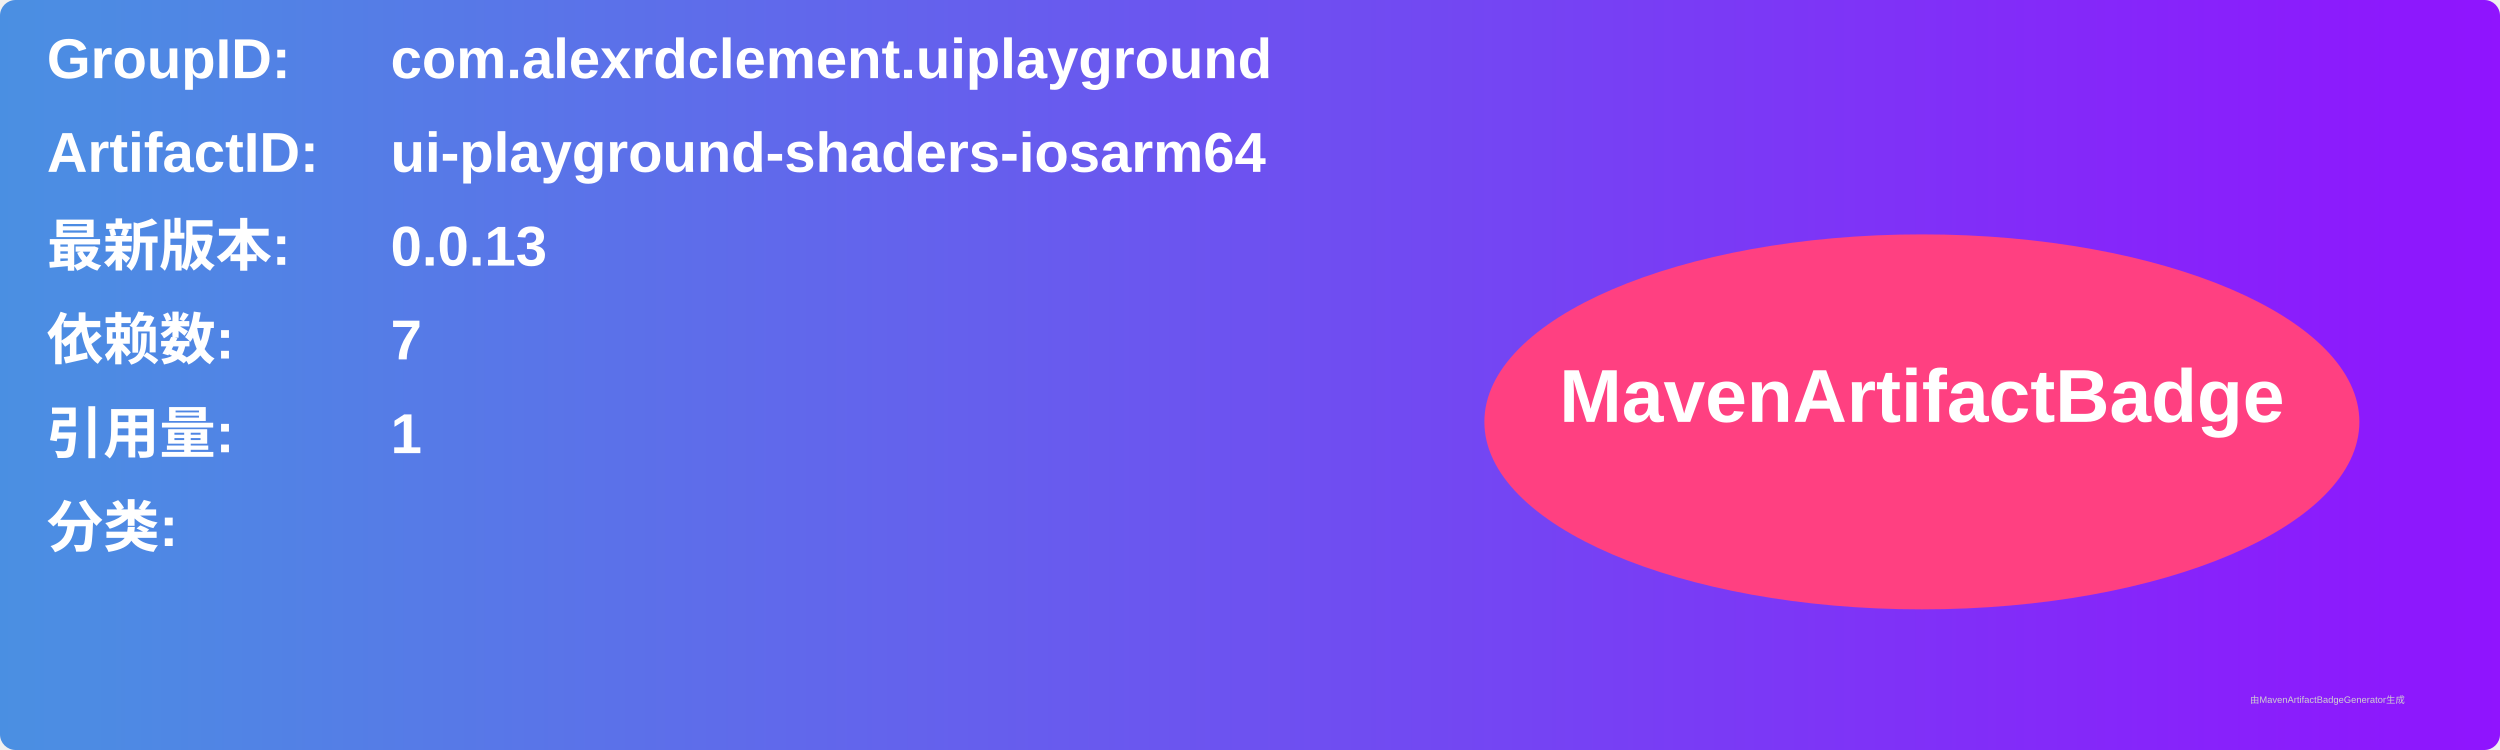
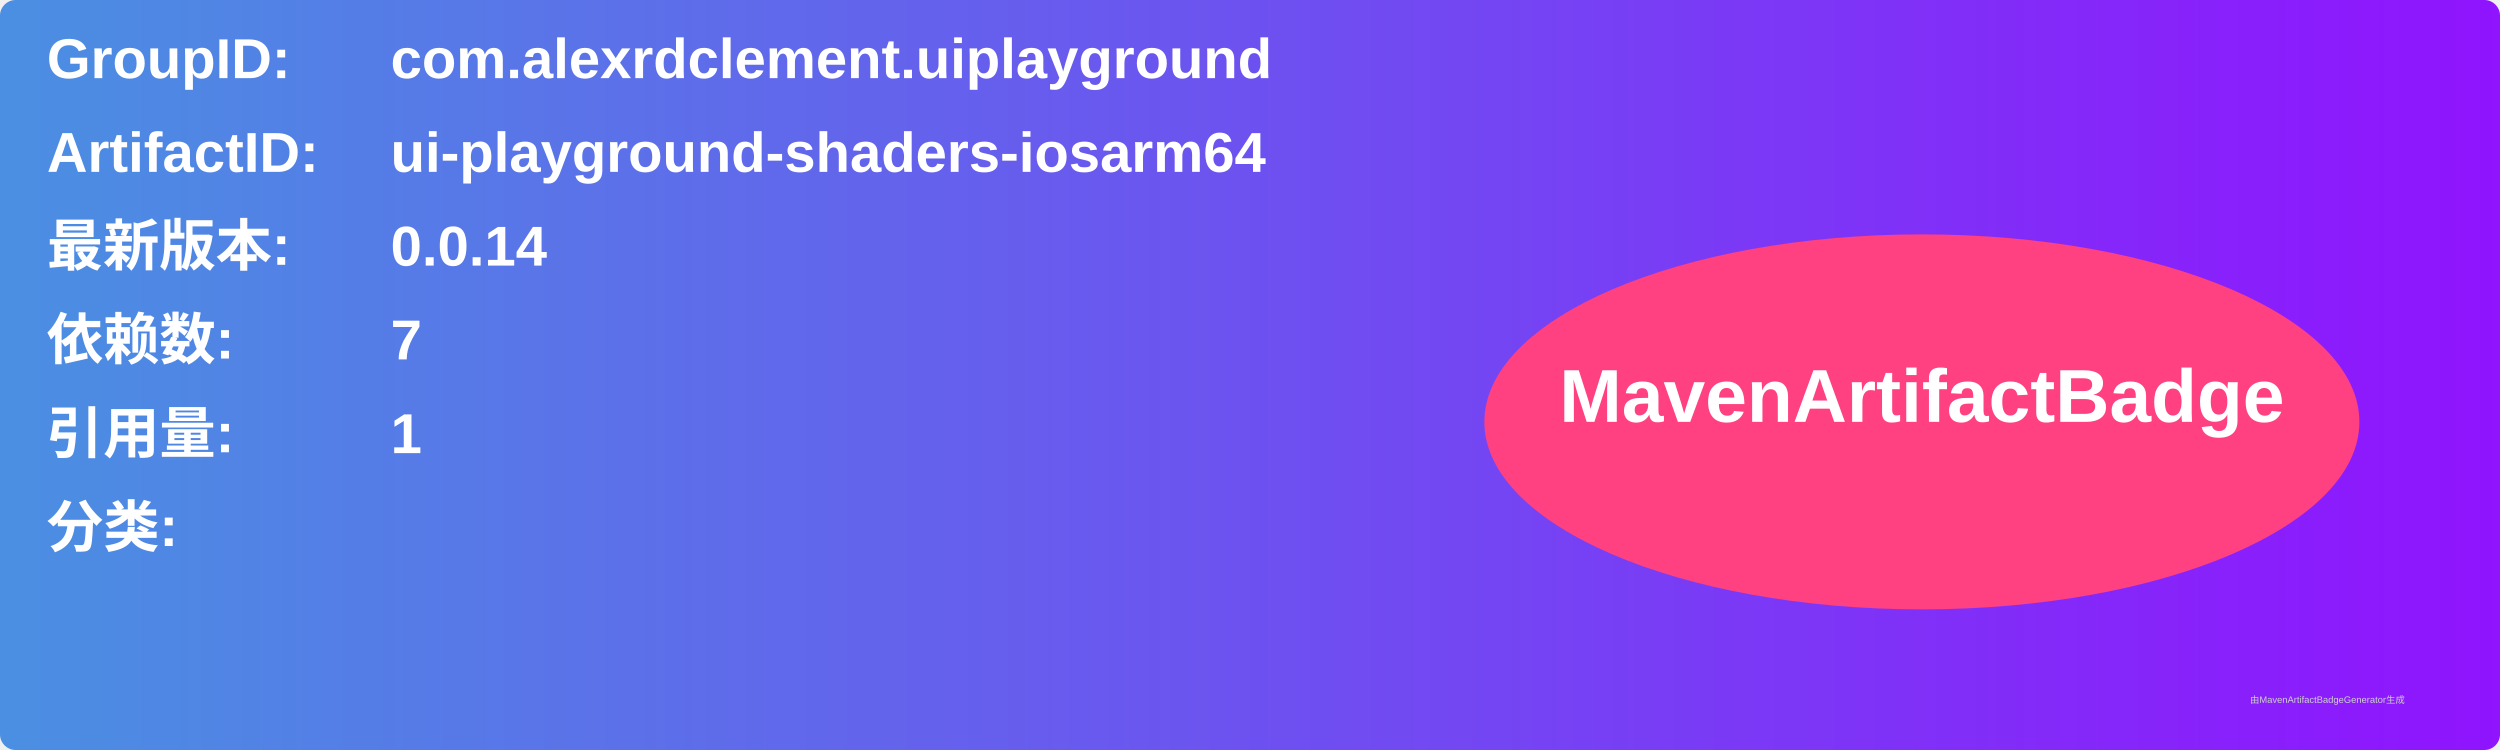
<svg xmlns="http://www.w3.org/2000/svg" width="800" height="240" viewBox="0 0 800 240">
  <linearGradient id="grad" x1="0%" y1="0%" x2="100%" y2="0%">
    <stop offset="0%" stop-color="#4a90e2" />
    <stop offset="100%" stop-color="#9013fe" />
  </linearGradient>
  <rect width="100%" height="100%" rx="5" ry="5" fill="url(#grad)" />
  <g transform="translate(15, 15)">
    <text x="0" y="10" font-family="Arial" font-size="18" fill="white" font-weight="bold" width="260">GroupID:</text>
    <text x="110" y="10" font-family="Arial" font-size="18" fill="white" font-weight="bold" width="460">com.alexrdclement.uiplayground</text>
    <text x="0" y="40" font-family="Arial" font-size="18" fill="white" font-weight="bold" width="260">ArtifactID:</text>
    <text x="110" y="40" font-family="Arial" font-size="18" fill="white" font-weight="bold" width="460">ui-playground-shaders-iosarm64</text>
    <text x="0" y="70" font-family="Arial" font-size="18" fill="white" font-weight="bold">最新版本:</text>
    <text x="110" y="70" font-family="Arial" font-size="18" fill="white" font-weight="bold">
-       <tspan font-weight="bold">0.0.13</tspan>
+       <tspan font-weight="bold">0.0.14</tspan>
    </text>
    <text x="0" y="100" font-family="Arial" font-size="18" fill="white" font-weight="bold">依赖数: </text>
    <text x="110" y="100" font-family="Arial" font-size="18" fill="white">
      <tspan font-weight="bold">7</tspan>
    </text>
    <text x="0" y="130" font-family="Arial" font-size="18" fill="white" font-weight="bold">引用量: </text>
    <text x="110" y="130" font-family="Arial" font-size="18" fill="white">
      <tspan font-weight="bold">1</tspan>
    </text>
    <text x="0" y="160" font-family="Arial" font-size="18" fill="white" font-weight="bold">分类:</text>
    <text x="10" y="190" font-family="Arial" font-size="10" fill="white">
      <tspan font-weight="bold" />
    </text>
    <ellipse cx="600" cy="120" rx="140" ry="60" fill="#ff4081" />
    <text x="600" y="120" text-anchor="middle" font-family="Arial" font-size="24" fill="white" font-weight="bold">MavenArtifactBadge</text>
  </g>
  <text x="720" y="225" font-family="Arial" font-size="3" fill="#d0d0d0">由MavenArtifactBadgeGenerator生成</text>
</svg>
